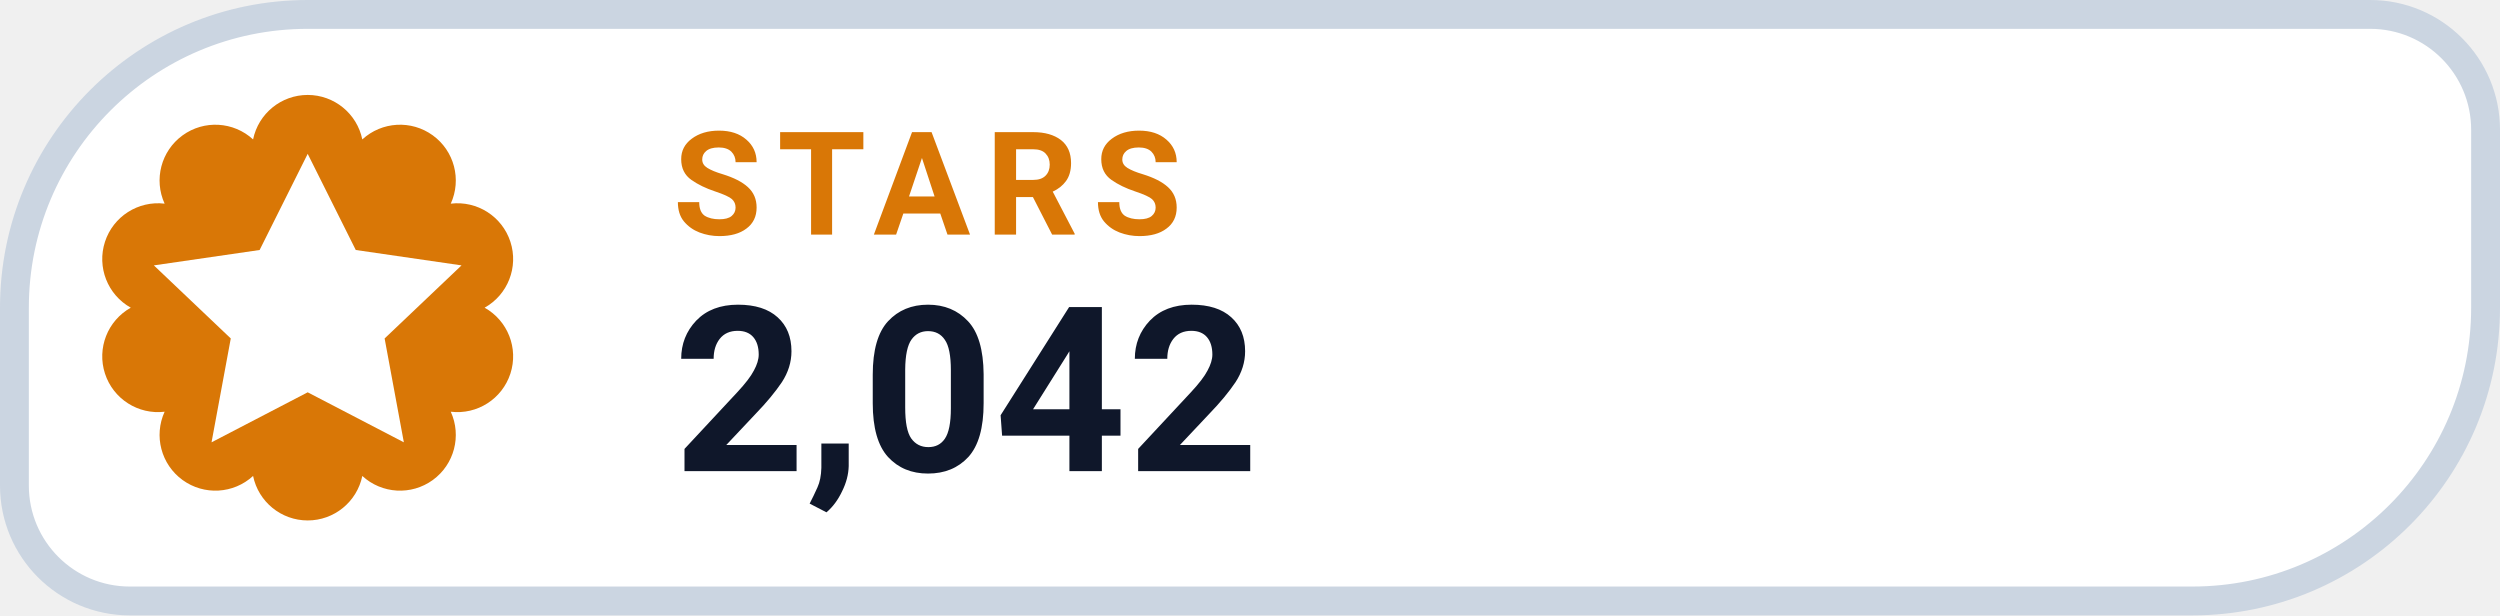
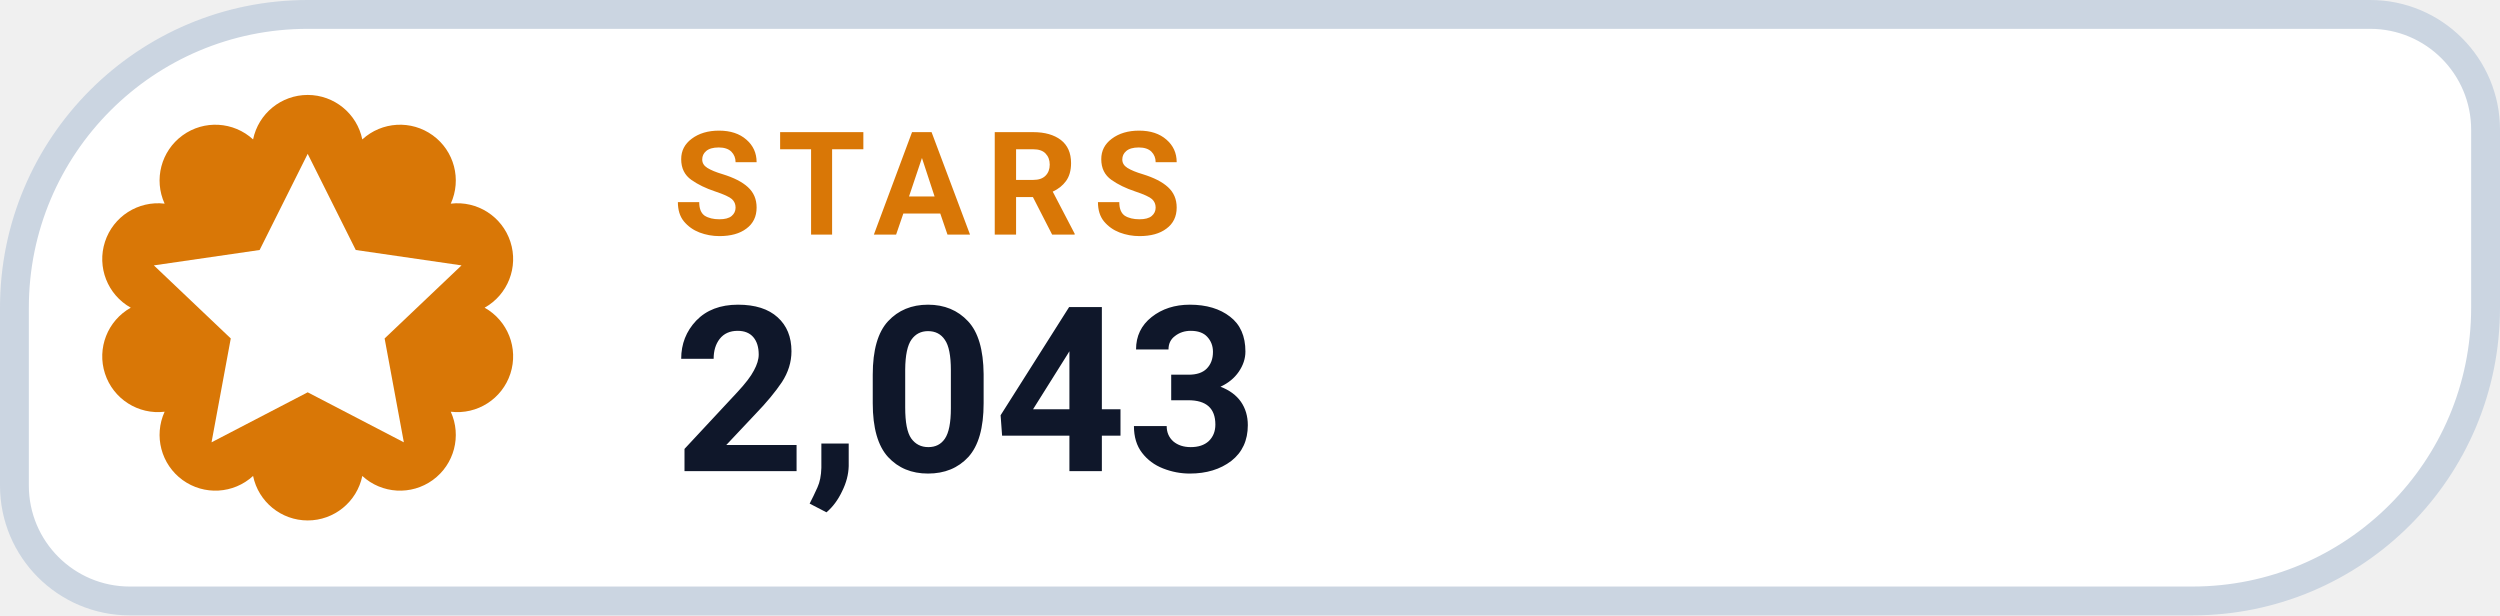
- <svg xmlns="http://www.w3.org/2000/svg" width="130" height="32" viewBox="0 0 130 32" role="img" aria-label="STARS 2,042">
+ <svg xmlns="http://www.w3.org/2000/svg" width="130" height="32" viewBox="0 0 130 32" role="img" aria-label="STARS 2,043">
  <path d="M 16.00 0.75 H 123.25 A 6.00 6.00 0 0 1 129.25 6.75 V 16.00 A 15.25 15.25 0 0 1 114.00 31.25 H 6.75 A 6.00 6.00 0 0 1 0.75 25.25 V 16.00 A 15.25 15.25 0 0 1 16.00 0.75 Z" fill="#FFFFFF" stroke="#CBD5E1" stroke-width="1.5" />
  <path d="M 13.16 7.25 A 2.90 2.90 0 0 1 18.84 7.25 A 2.90 2.90 0 0 1 23.44 10.59 A 2.90 2.90 0 0 1 25.20 16.00 A 2.90 2.90 0 0 1 23.44 21.41 A 2.90 2.90 0 0 1 18.84 24.75 A 2.90 2.90 0 0 1 13.16 24.75 A 2.90 2.90 0 0 1 8.56 21.41 A 2.90 2.90 0 0 1 6.80 16.00 A 2.90 2.90 0 0 1 8.56 10.59 A 2.90 2.90 0 0 1 13.16 7.25 Z" fill="#D97706" />
  <g transform="translate(16 16)" style="color:#FFFFFF;">
    <path d="M0 -8 l2.5 5 5.5 .8 -4 3.8 1 5.4 -5 -2.6 -5 2.6 1 -5.4 -4 -3.8 5.5 -.8 Z" fill="currentColor" />
  </g>
  <text x="35" y="12.2" fill="#D97706" font-family="-apple-system,BlinkMacSystemFont,'Segoe UI',Roboto,Helvetica,Arial,sans-serif" font-size="7.5" font-weight="700" letter-spacing=".8">STARS</text>
-   <text x="35" y="24.5" fill="#0F172A" font-family="-apple-system,BlinkMacSystemFont,'Segoe UI',Roboto,Helvetica,Arial,sans-serif" font-size="12" font-weight="750">2,042</text>
+   <text x="35" y="24.5" fill="#0F172A" font-family="-apple-system,BlinkMacSystemFont,'Segoe UI',Roboto,Helvetica,Arial,sans-serif" font-size="12" font-weight="750">2,043</text>
</svg>
